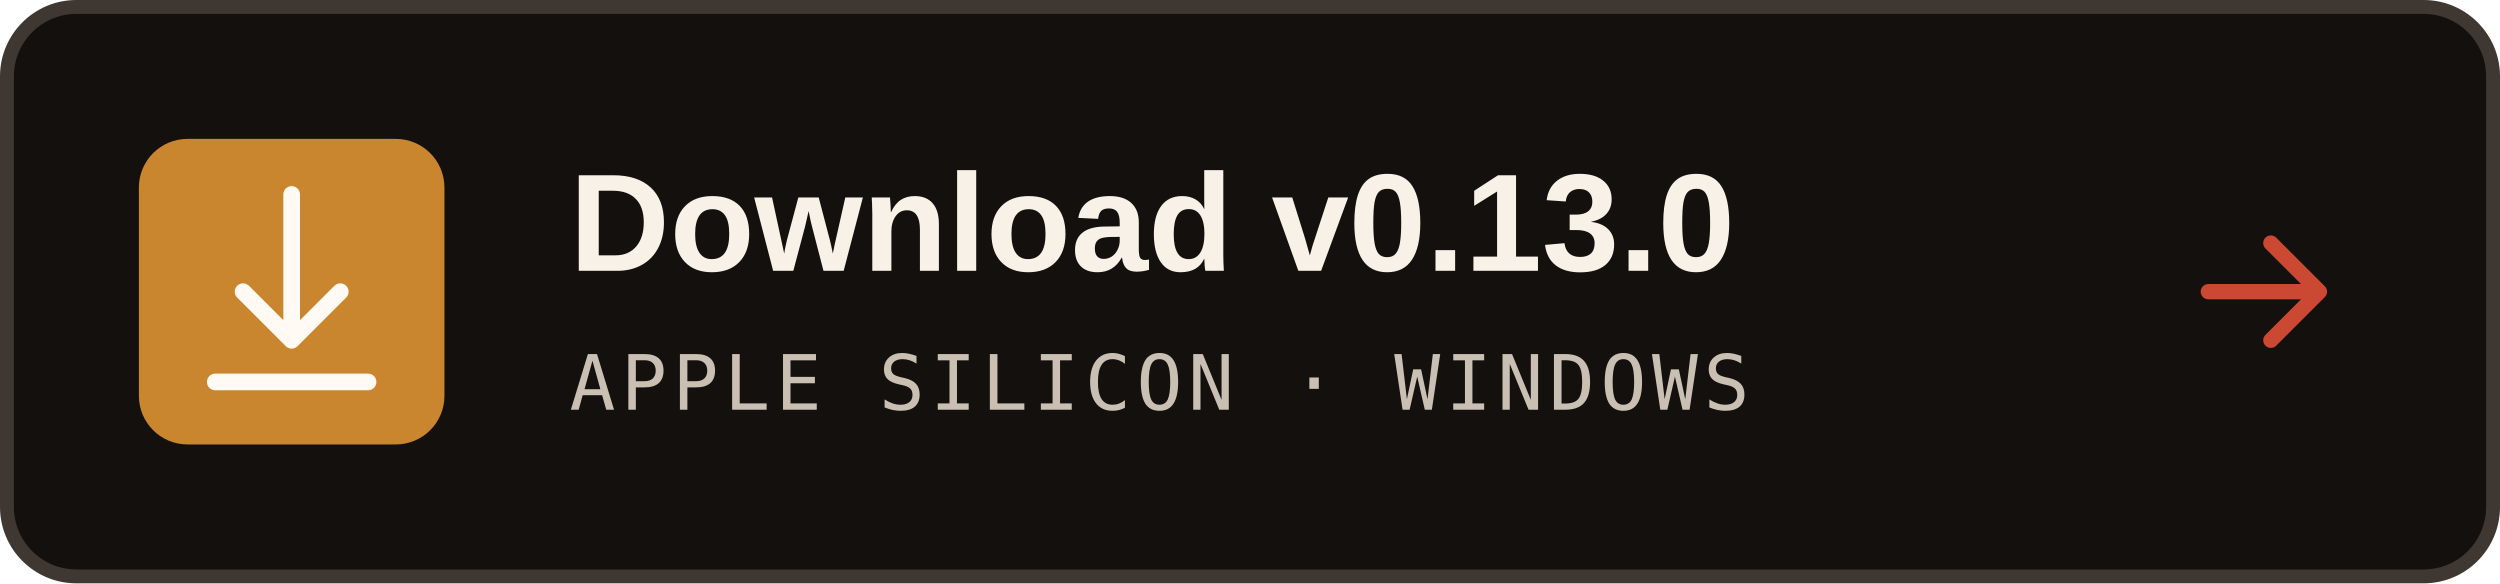
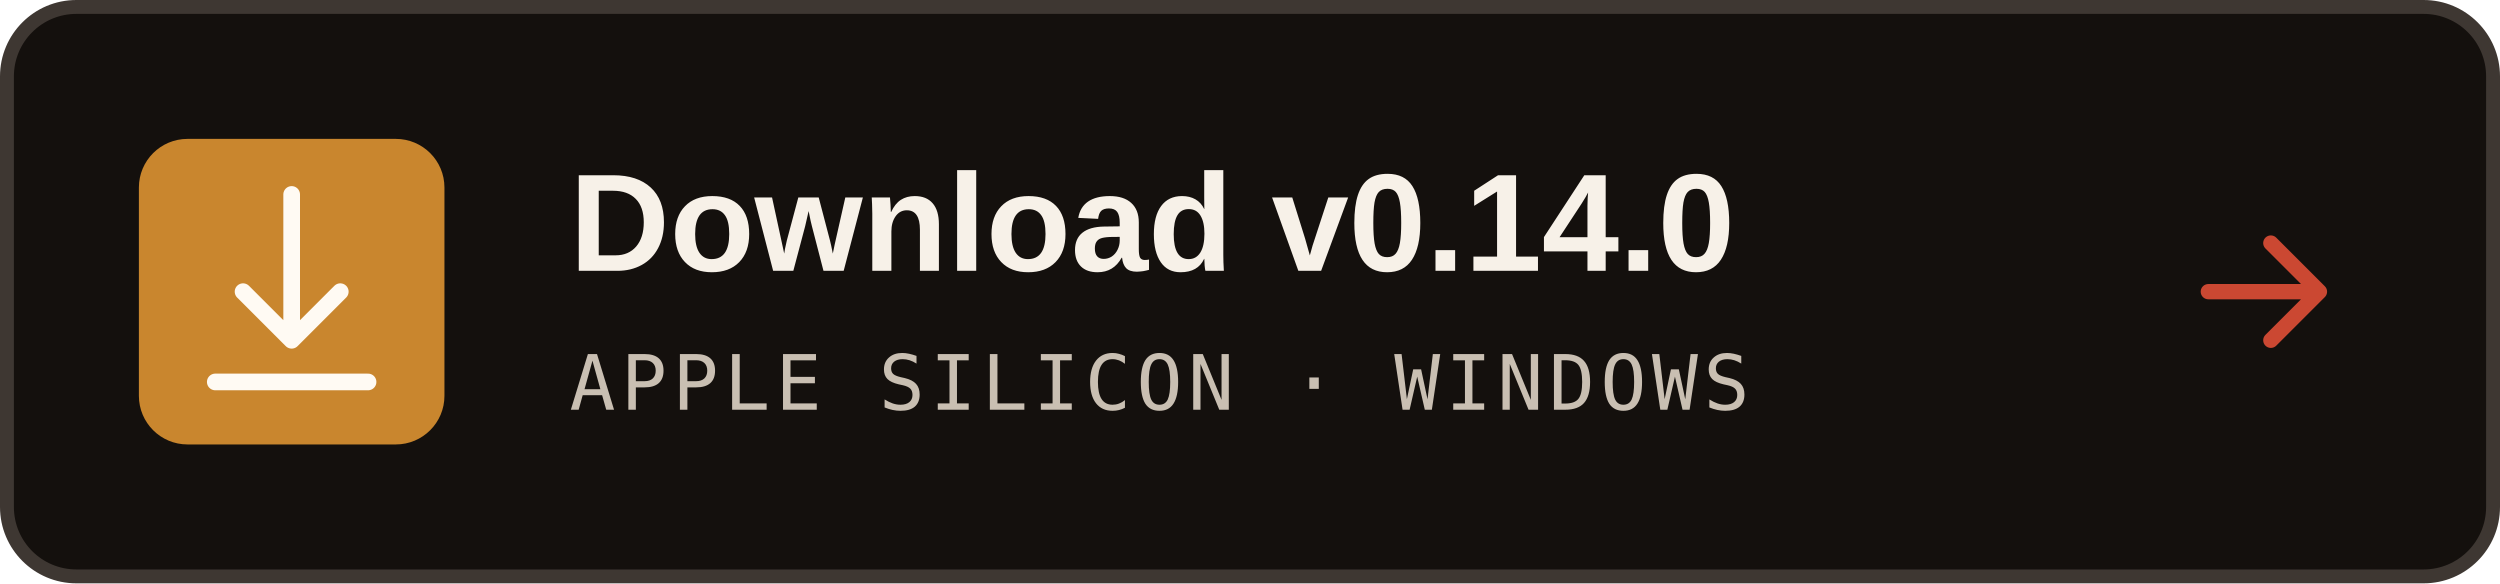
<svg xmlns="http://www.w3.org/2000/svg" viewBox="0 0 360 84" role="img" aria-labelledby="title desc">
  <rect x="1" y="1" width="358" height="82" rx="10" fill="#14100d" stroke="#3e3732" stroke-width="2" />
  <rect x="20" y="20" width="44" height="44" rx="7" fill="#c9862e" />
  <g fill="none" stroke="#fffaf3" stroke-width="2.4" stroke-linecap="round" stroke-linejoin="round">
    <path d="M42 28v21M35 42l7 7 7-7M31 55h22" />
  </g>
-   <text x="82" y="39" fill="#f7f1e8" font-family="'Zen Kaku Gothic New', Arial, sans-serif" font-size="20" font-weight="700">Download v0.13.0</text>
+   <text x="82" y="39" fill="#f7f1e8" font-family="'Zen Kaku Gothic New', Arial, sans-serif" font-size="20" font-weight="700">Download v0.14.0</text>
  <text x="82" y="59" fill="#c9bfb2" font-family="'IBM Plex Mono', ui-monospace, monospace" font-size="11" letter-spacing=".8">APPLE SILICON · WINDOWS</text>
  <path d="M327 35l7 7-7 7M318 42h16" fill="none" stroke="#cb4832" stroke-width="2.2" stroke-linecap="round" stroke-linejoin="round" />
</svg>
